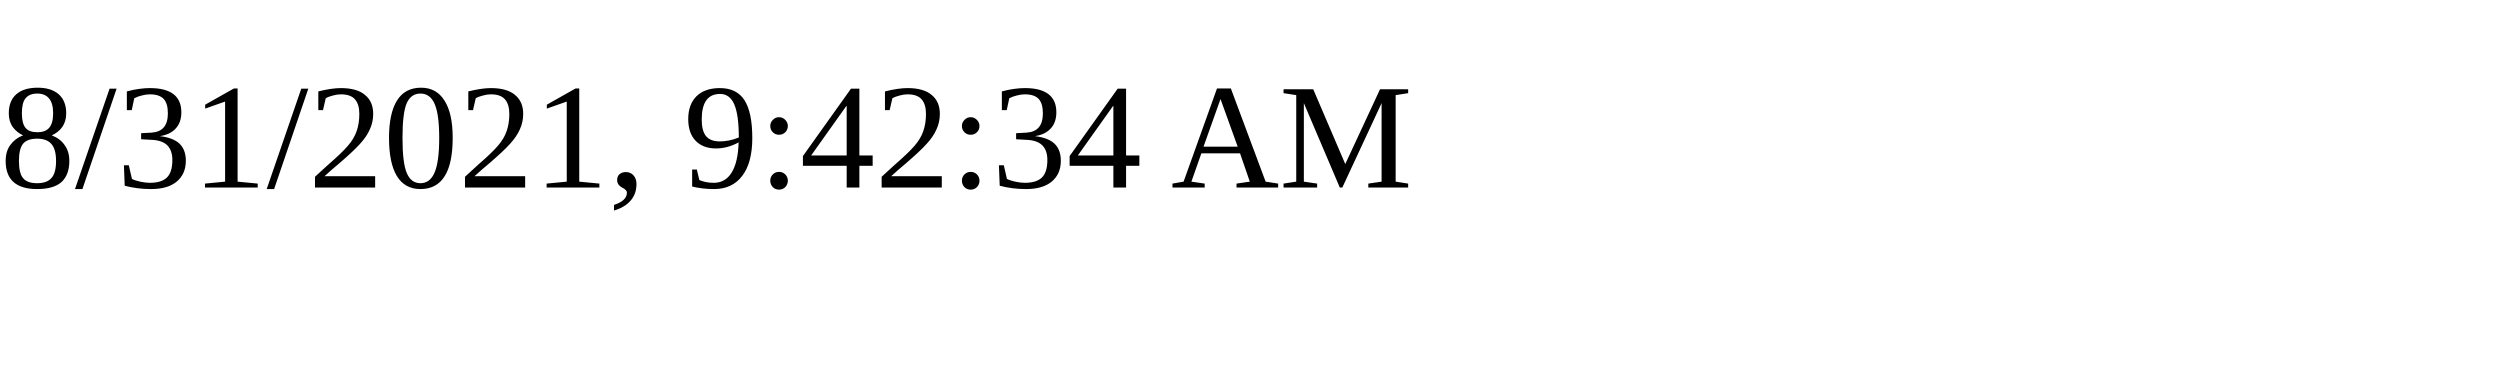
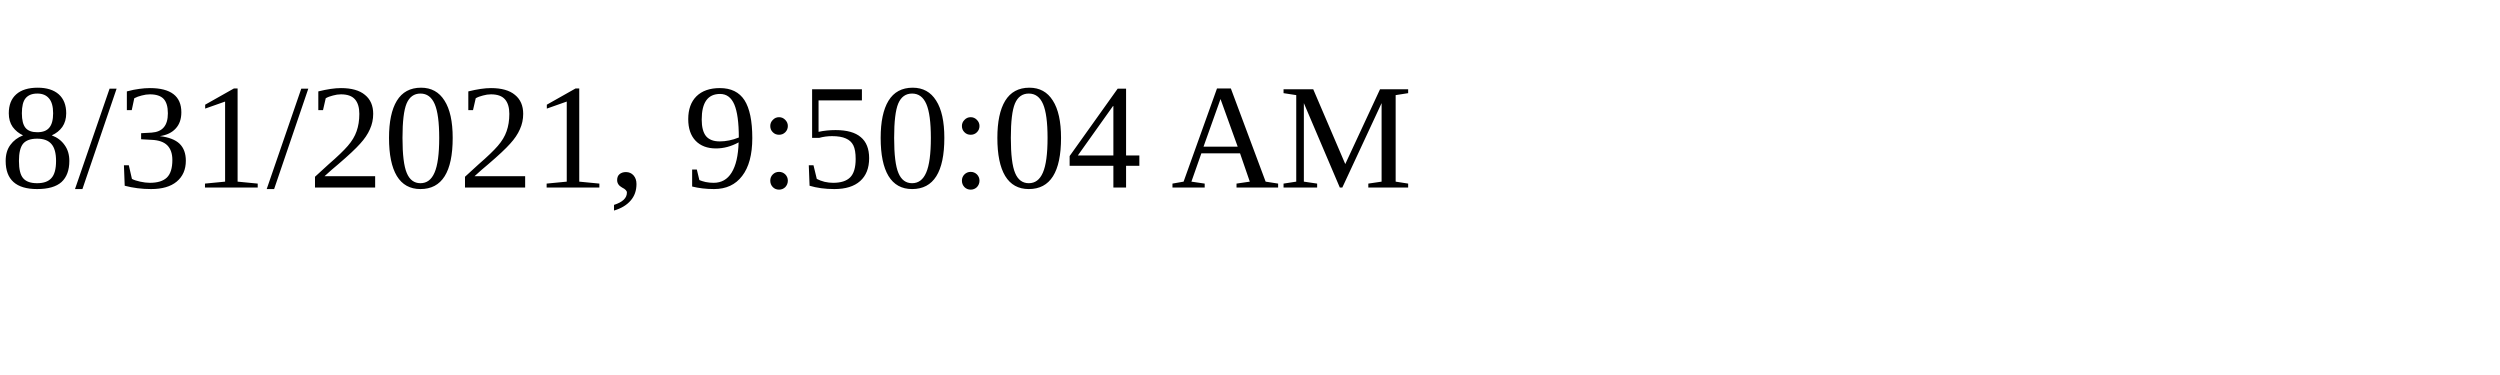
<svg xmlns="http://www.w3.org/2000/svg" height="30" width="200">
-   <text x="0" y="15">8/31/2021, 9:42:34 AM</text>
+   <text x="0" y="15">8/31/2021, 9:50:04 AM</text>
</svg>
